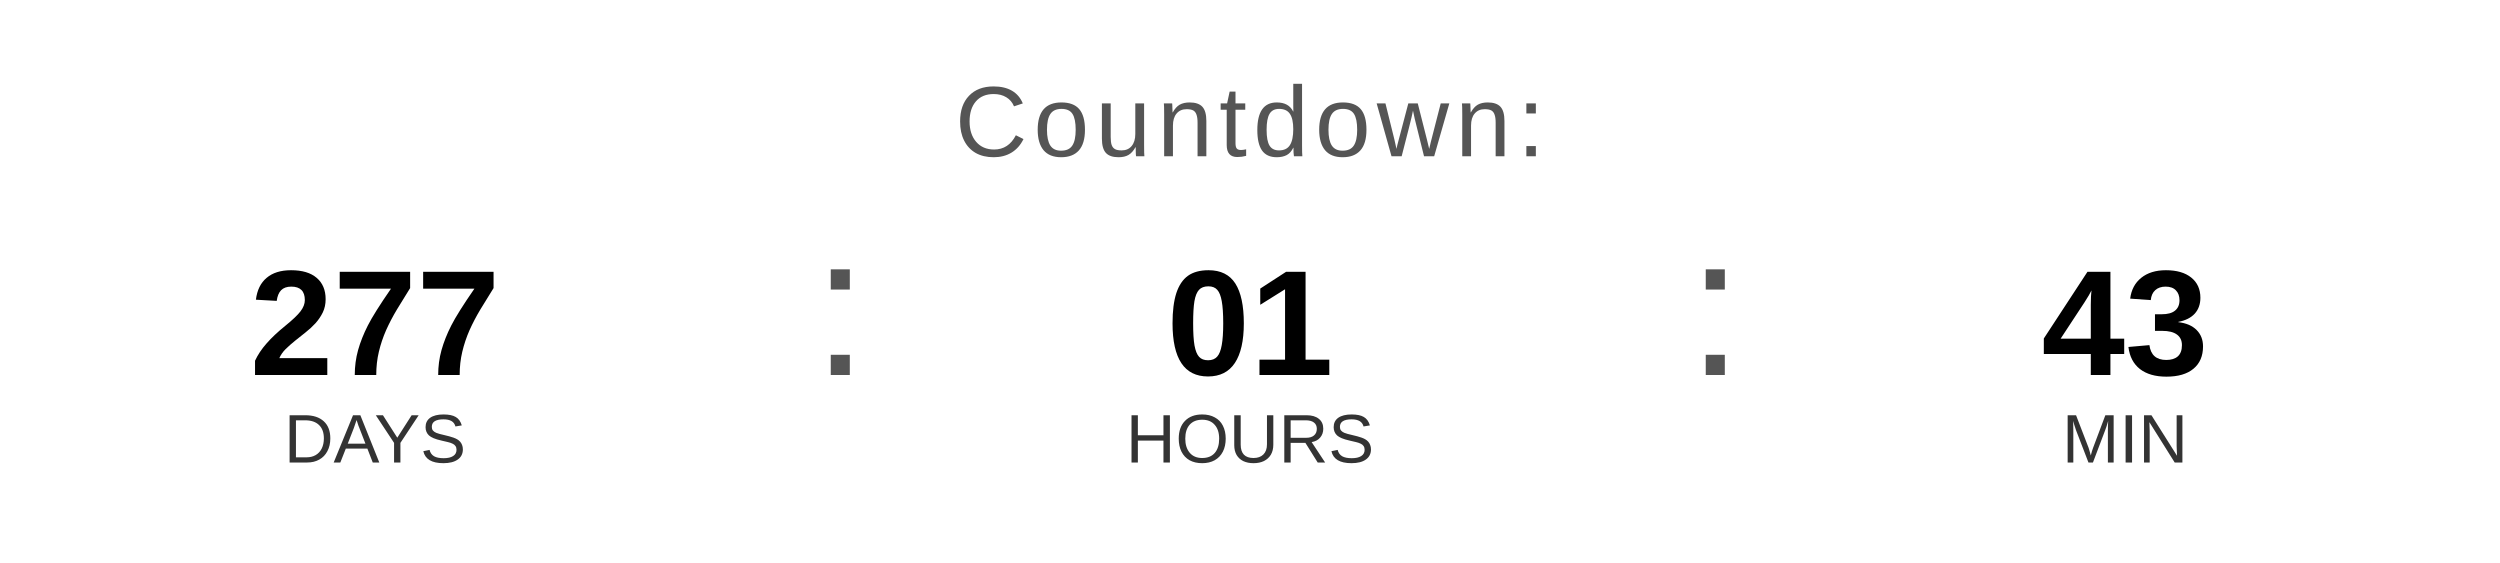
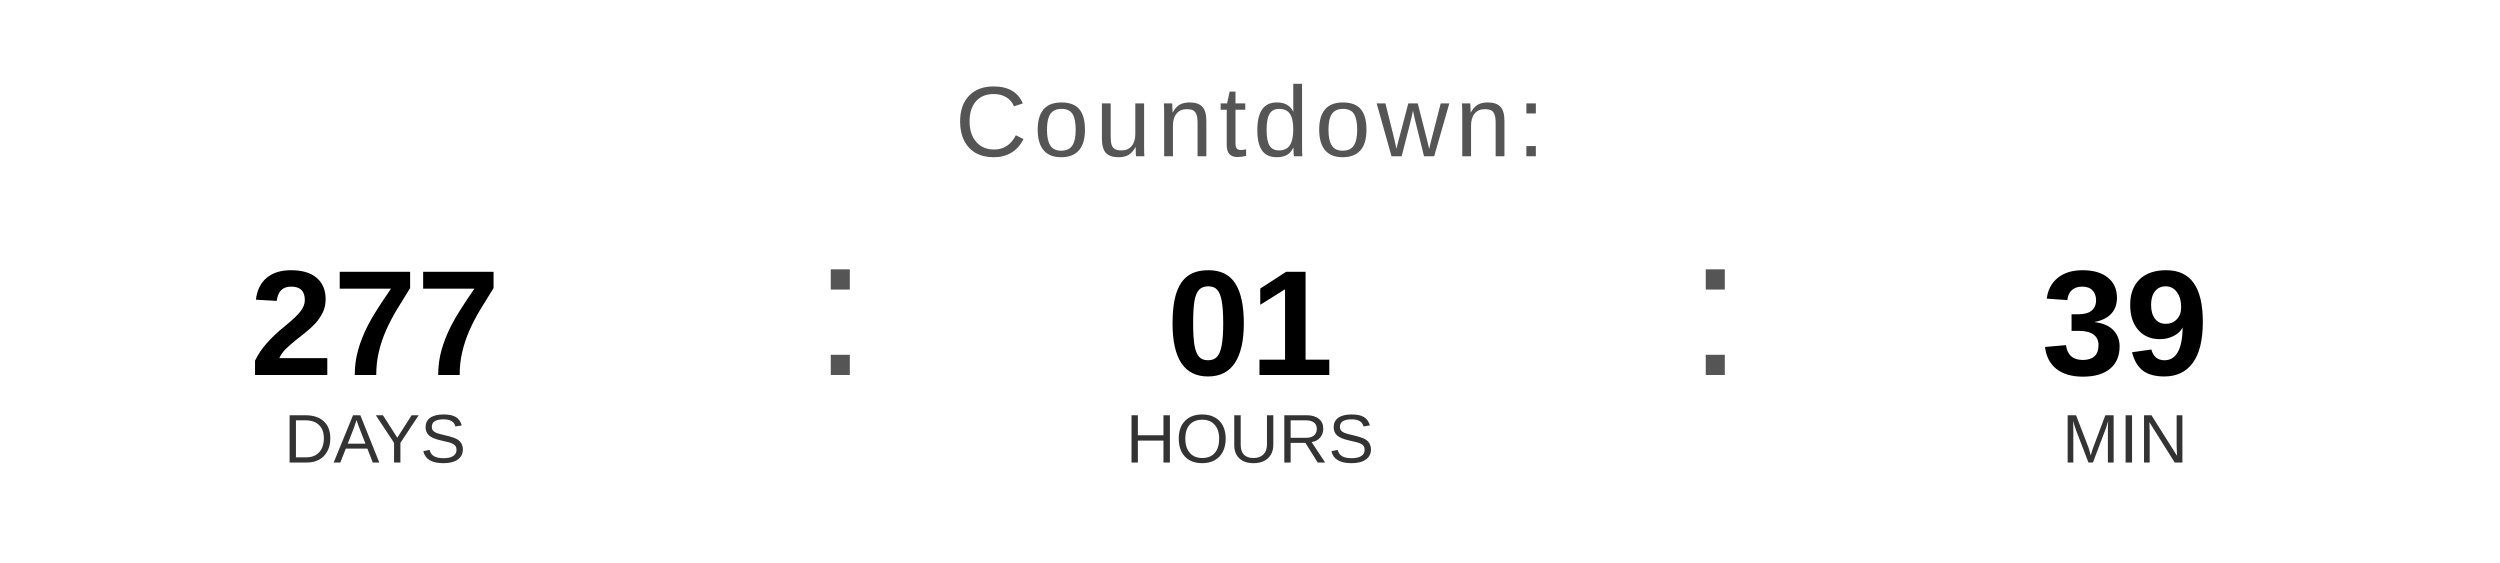
<svg xmlns="http://www.w3.org/2000/svg" width="400" height="90" viewBox="0 0 400 90">
  <text x="200" y="25" font-family="Arial, Helvetica, sans-serif" font-size="16" fill="#555555" text-anchor="middle" letter-spacing="1">
    Countdown:
  </text>
  <text x="60" y="60" font-family="Arial, Helvetica, sans-serif" font-size="24" font-weight="bold" fill="#000000" text-anchor="middle">277</text>
  <text x="60" y="74" font-family="Arial, Helvetica, sans-serif" font-size="11" fill="#333333" text-anchor="middle">DAYS</text>
  <text x="130" y="60" font-family="Arial, sans-serif" font-size="32" fill="#555555">:</text>
  <text x="200" y="60" font-family="Arial, Helvetica, sans-serif" font-size="24" font-weight="bold" fill="#000000" text-anchor="middle">01</text>
  <text x="200" y="74" font-family="Arial, Helvetica, sans-serif" font-size="11" fill="#333333" text-anchor="middle">HOURS</text>
  <text x="270" y="60" font-family="Arial, sans-serif" font-size="32" fill="#555555">:</text>
-   <text x="340" y="60" font-family="Arial, Helvetica, sans-serif" font-size="24" font-weight="bold" fill="#000000" text-anchor="middle">43</text>
+   <text x="340" y="60" font-family="Arial, Helvetica, sans-serif" font-size="24" font-weight="bold" fill="#000000" text-anchor="middle">39</text>
  <text x="340" y="74" font-family="Arial, Helvetica, sans-serif" font-size="11" fill="#333333" text-anchor="middle">MIN</text>
</svg>
